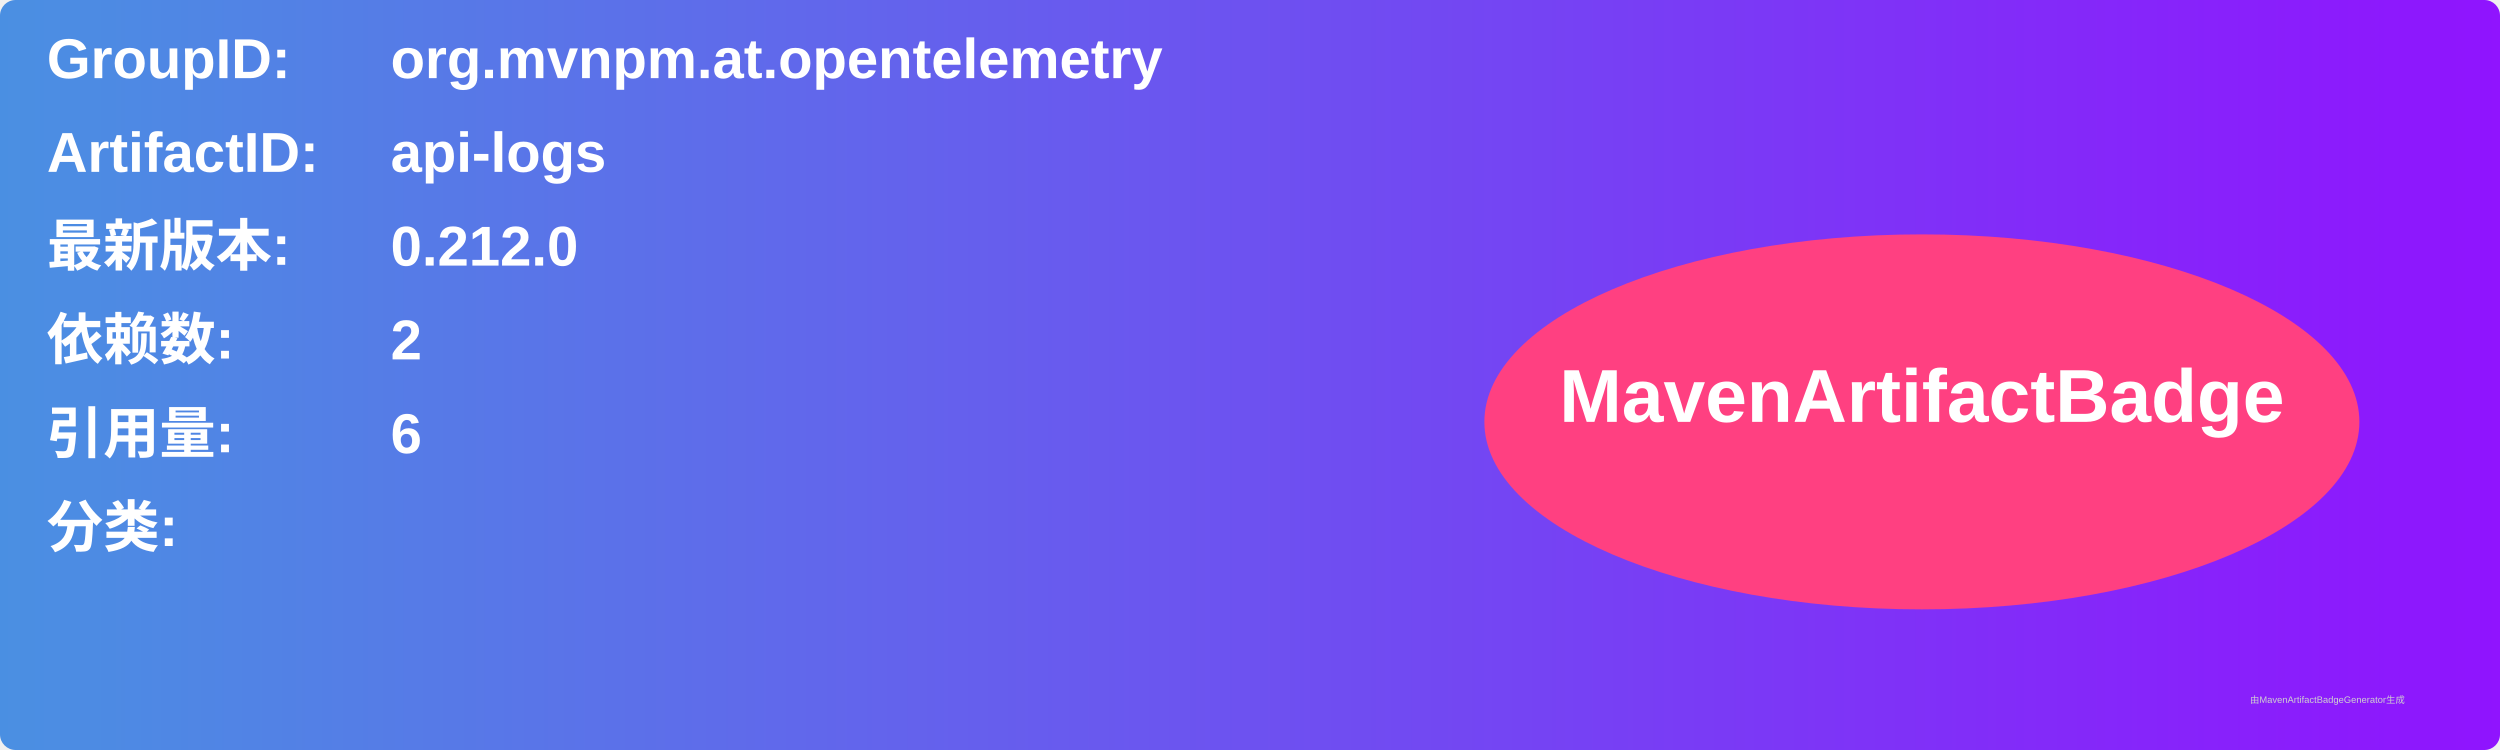
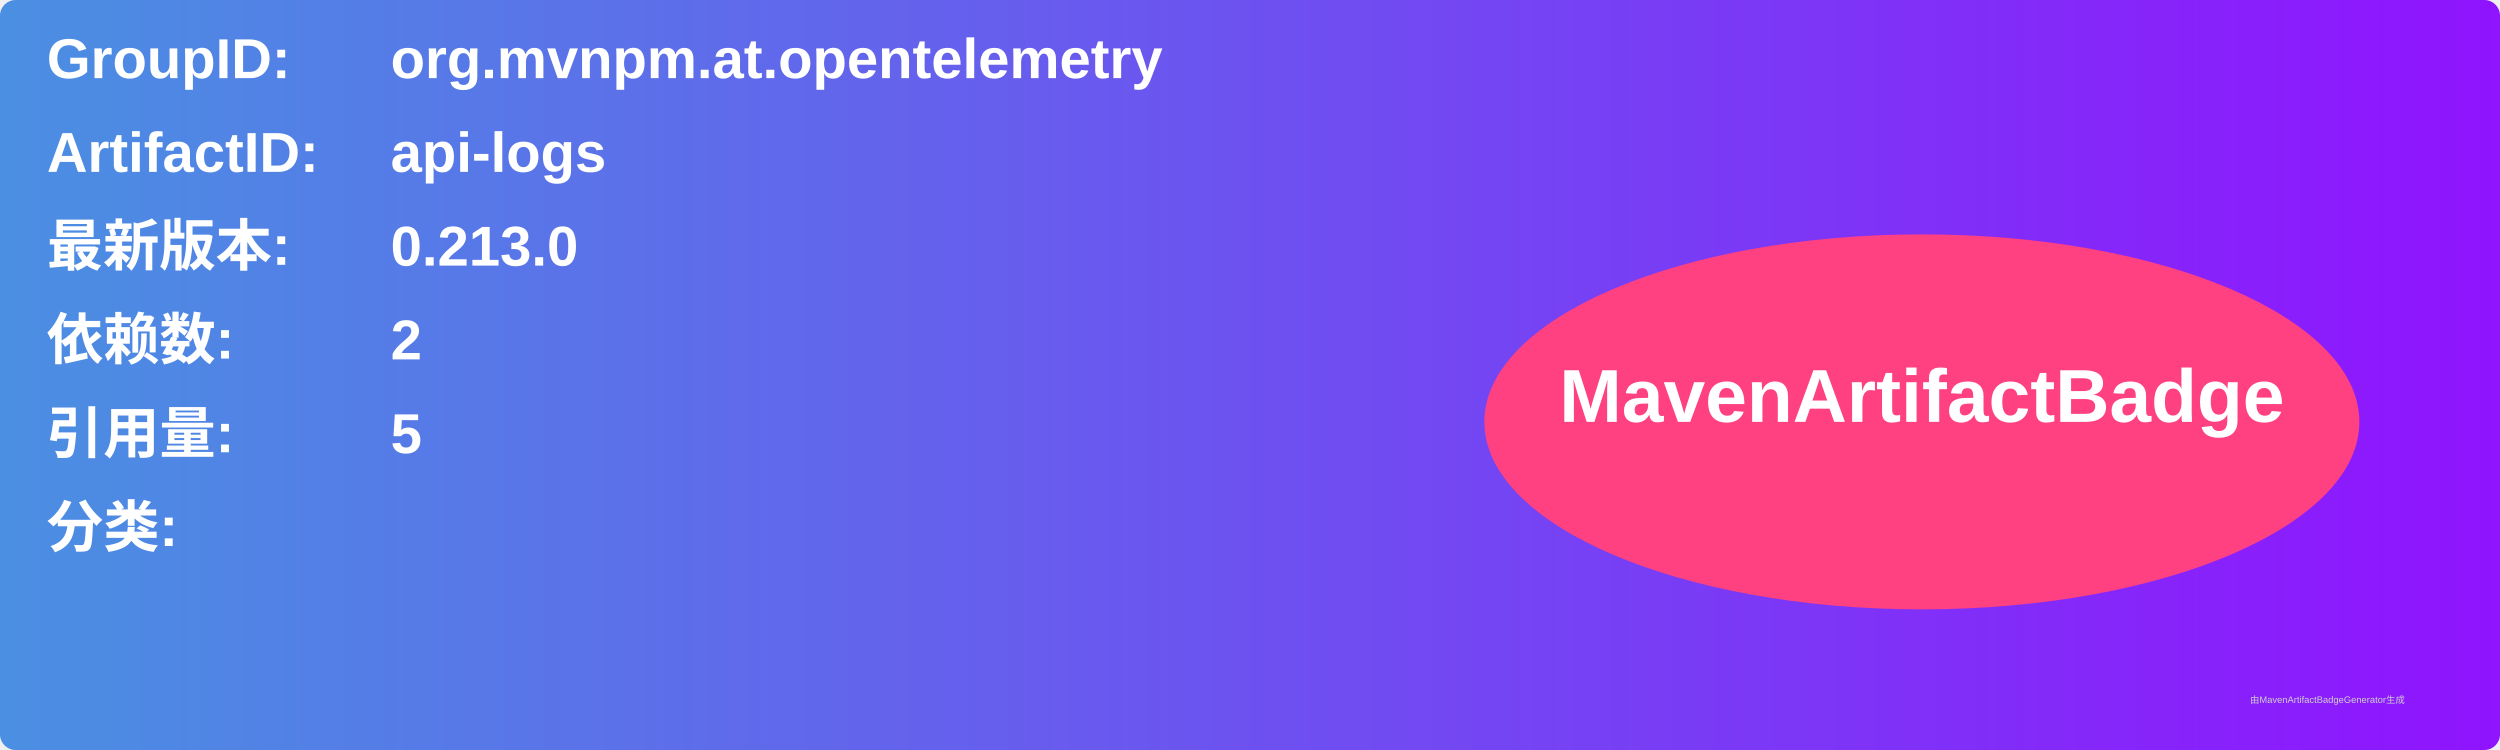
<svg xmlns="http://www.w3.org/2000/svg" width="800" height="240" viewBox="0 0 800 240">
  <linearGradient id="grad" x1="0%" y1="0%" x2="100%" y2="0%">
    <stop offset="0%" stop-color="#4a90e2" />
    <stop offset="100%" stop-color="#9013fe" />
  </linearGradient>
  <rect width="100%" height="100%" rx="5" ry="5" fill="url(#grad)" />
  <g transform="translate(15, 15)">
    <text x="0" y="10" font-family="Arial" font-size="18" fill="white" font-weight="bold" width="260">GroupID:</text>
    <text x="110" y="10" font-family="Arial" font-size="18" fill="white" font-weight="bold" width="460">org.mvnpm.at.opentelemetry</text>
    <text x="0" y="40" font-family="Arial" font-size="18" fill="white" font-weight="bold" width="260">ArtifactID:</text>
    <text x="110" y="40" font-family="Arial" font-size="18" fill="white" font-weight="bold" width="460">api-logs</text>
    <text x="0" y="70" font-family="Arial" font-size="18" fill="white" font-weight="bold">最新版本:</text>
    <text x="110" y="70" font-family="Arial" font-size="18" fill="white" font-weight="bold">
-       <tspan font-weight="bold">0.212.0</tspan>
+       <tspan font-weight="bold">0.213.0</tspan>
    </text>
    <text x="0" y="100" font-family="Arial" font-size="18" fill="white" font-weight="bold">依赖数: </text>
    <text x="110" y="100" font-family="Arial" font-size="18" fill="white">
      <tspan font-weight="bold">2</tspan>
    </text>
    <text x="0" y="130" font-family="Arial" font-size="18" fill="white" font-weight="bold">引用量: </text>
    <text x="110" y="130" font-family="Arial" font-size="18" fill="white">
-       <tspan font-weight="bold">6</tspan>
+       <tspan font-weight="bold">5</tspan>
    </text>
    <text x="0" y="160" font-family="Arial" font-size="18" fill="white" font-weight="bold">分类:</text>
    <text x="10" y="190" font-family="Arial" font-size="10" fill="white">
      <tspan font-weight="bold" />
    </text>
    <ellipse cx="600" cy="120" rx="140" ry="60" fill="#ff4081" />
    <text x="600" y="120" text-anchor="middle" font-family="Arial" font-size="24" fill="white" font-weight="bold">MavenArtifactBadge</text>
  </g>
  <text x="720" y="225" font-family="Arial" font-size="3" fill="#d0d0d0">由MavenArtifactBadgeGenerator生成</text>
</svg>
